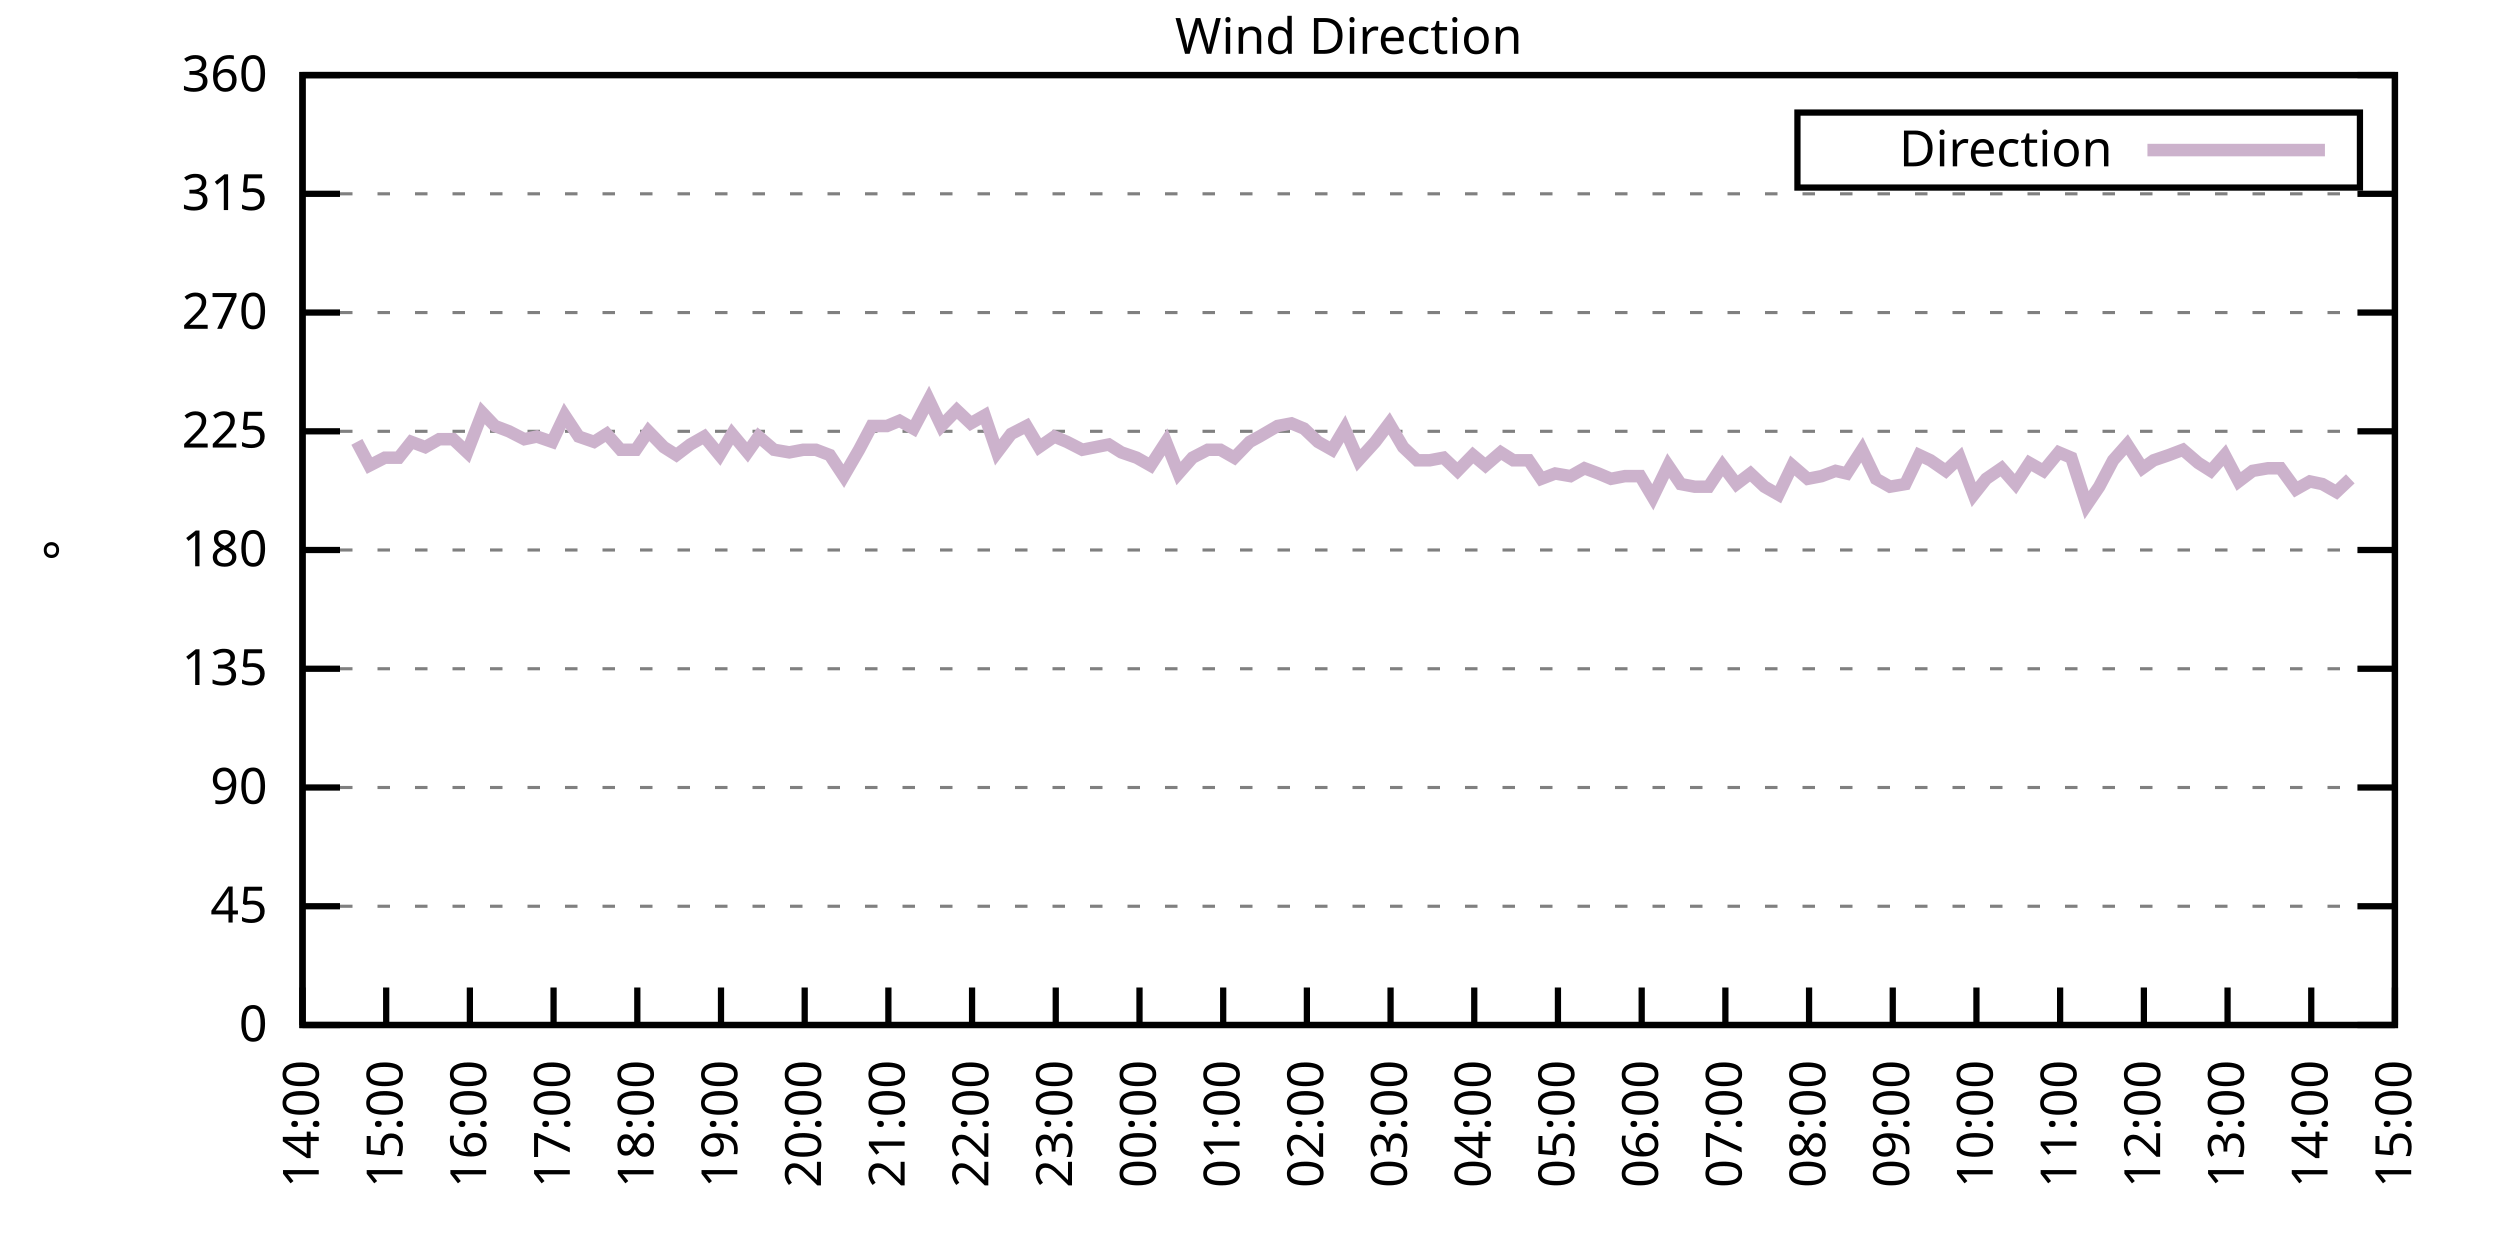
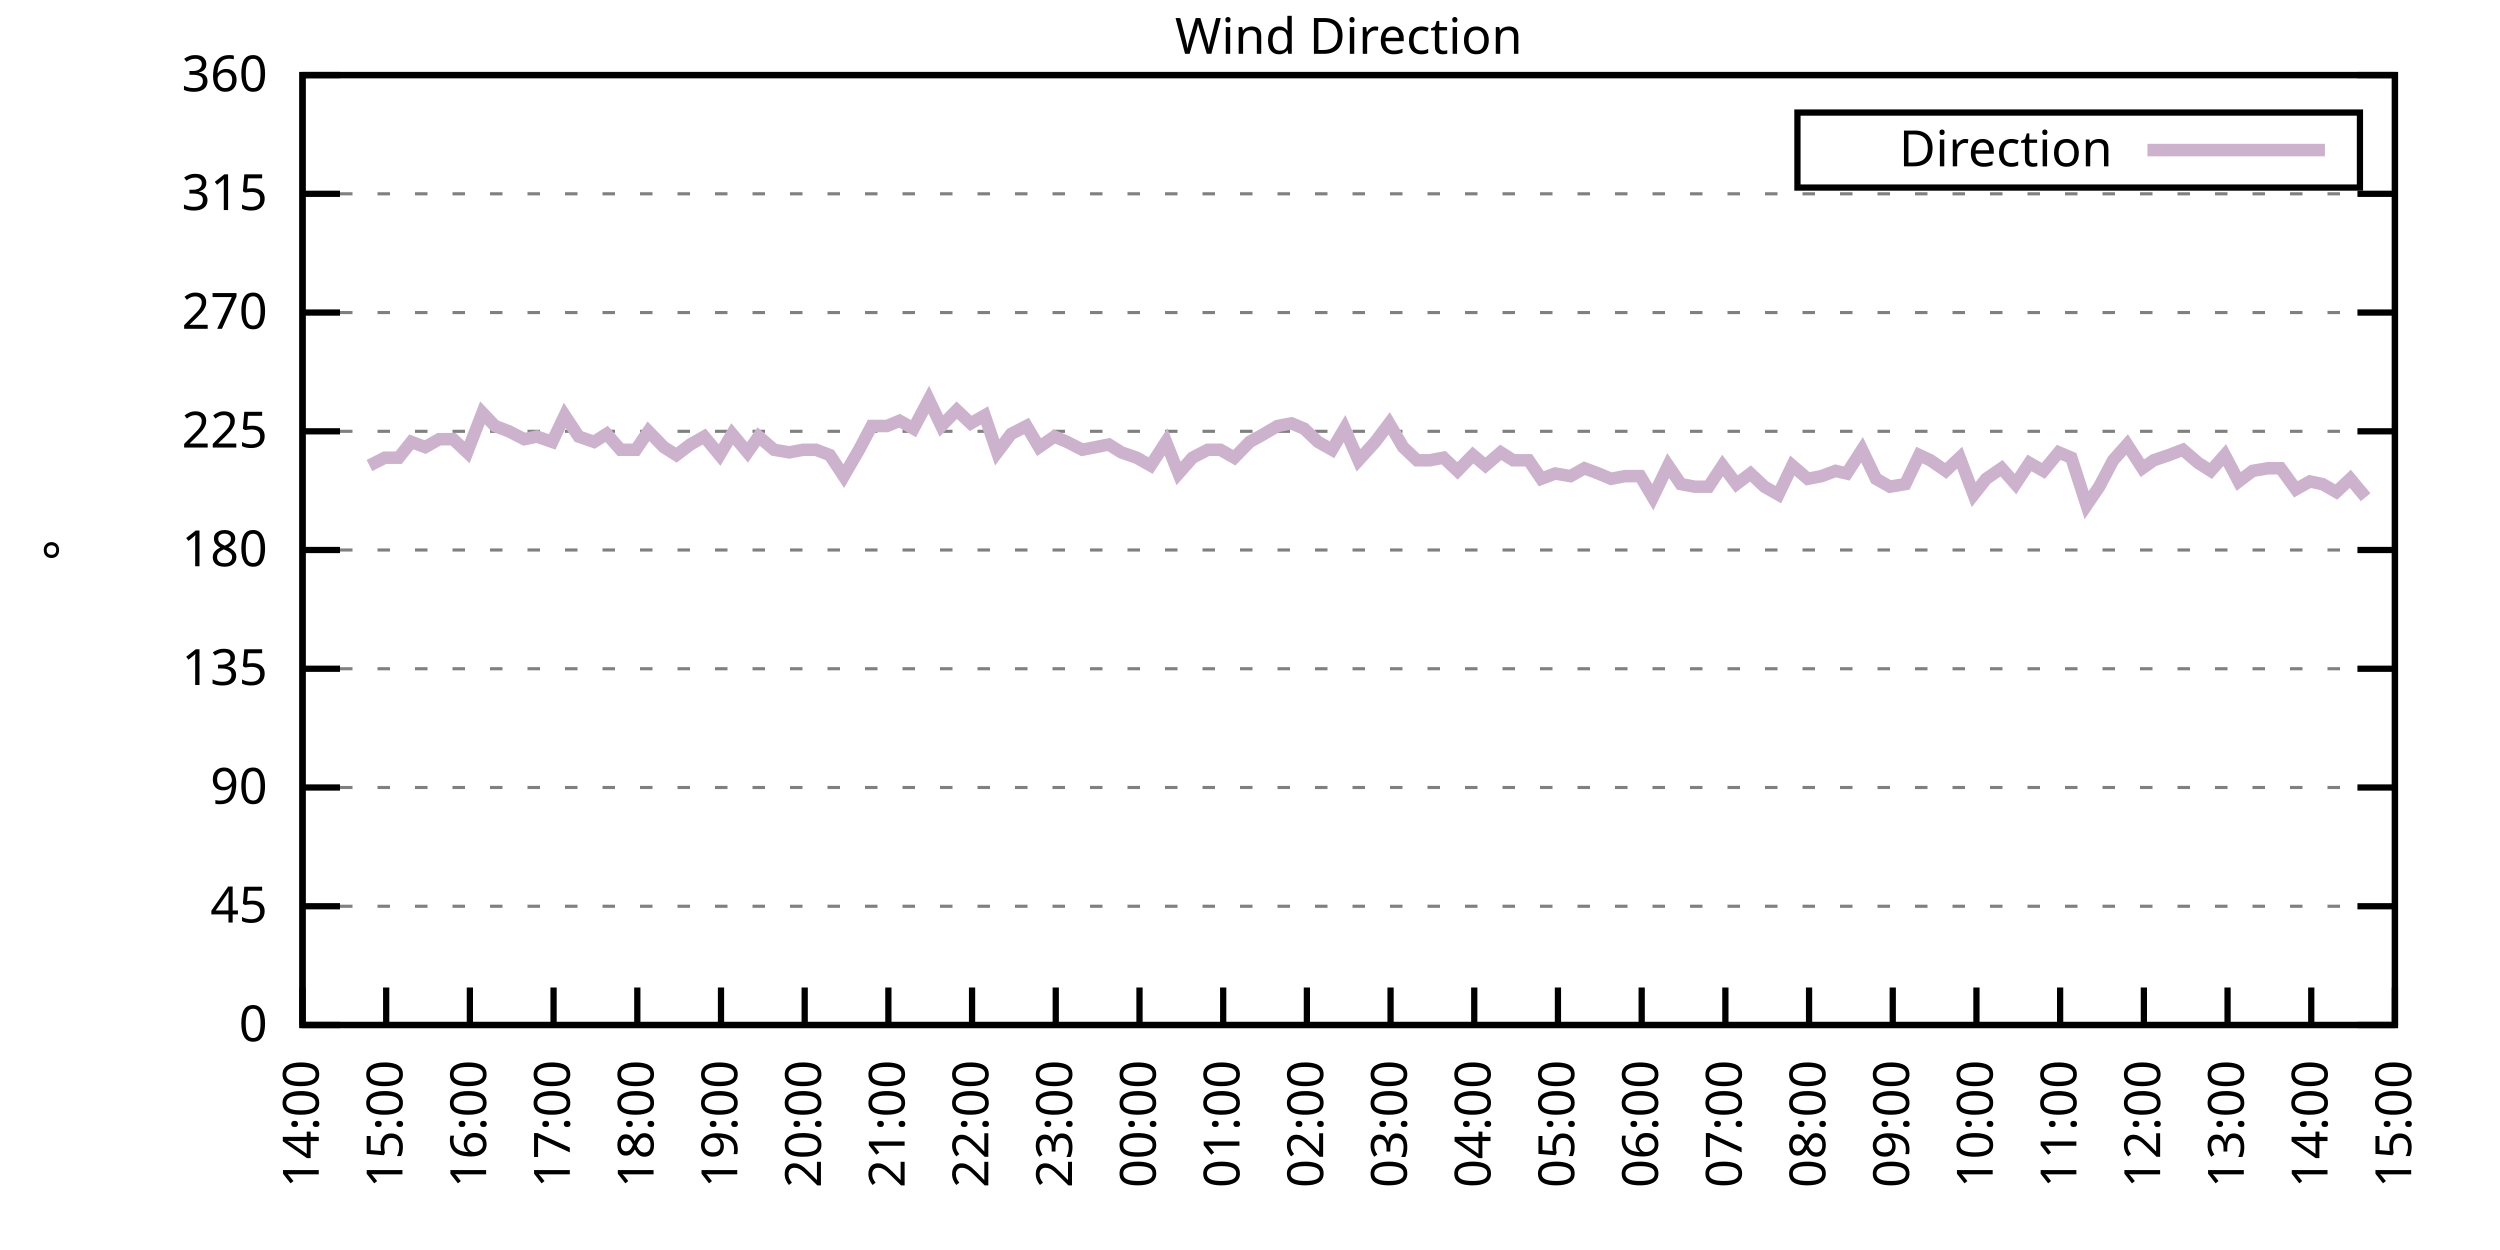
<svg xmlns="http://www.w3.org/2000/svg" xmlns:xlink="http://www.w3.org/1999/xlink" width="400" height="200" viewBox="0 0 400 200">
  <g id="gnuplot_canvas">
    <rect x="0" y="0" width="400" height="200" fill="none" />
    <defs>
      <circle id="gpDot" r="0.5" stroke-width="0.5" stroke="currentColor" />
      <path id="gpPt0" stroke-width="0.333" stroke="currentColor" d="M-1,0 h2 M0,-1 v2" />
      <path id="gpPt1" stroke-width="0.333" stroke="currentColor" d="M-1,-1 L1,1 M1,-1 L-1,1" />
      <path id="gpPt2" stroke-width="0.333" stroke="currentColor" d="M-1,0 L1,0 M0,-1 L0,1 M-1,-1 L1,1 M-1,1 L1,-1" />
      <rect id="gpPt3" stroke-width="0.333" stroke="currentColor" x="-1" y="-1" width="2" height="2" />
      <rect id="gpPt4" stroke-width="0.333" stroke="currentColor" fill="currentColor" x="-1" y="-1" width="2" height="2" />
      <circle id="gpPt5" stroke-width="0.333" stroke="currentColor" cx="0" cy="0" r="1" />
      <use xlink:href="#gpPt5" id="gpPt6" fill="currentColor" stroke="none" />
      <path id="gpPt7" stroke-width="0.333" stroke="currentColor" d="M0,-1.33 L-1.33,0.67 L1.33,0.67 z" />
      <use xlink:href="#gpPt7" id="gpPt8" fill="currentColor" stroke="none" />
      <use xlink:href="#gpPt7" id="gpPt9" stroke="currentColor" transform="rotate(180)" />
      <use xlink:href="#gpPt9" id="gpPt10" fill="currentColor" stroke="none" />
      <use xlink:href="#gpPt3" id="gpPt11" stroke="currentColor" transform="rotate(45)" />
      <use xlink:href="#gpPt11" id="gpPt12" fill="currentColor" stroke="none" />
      <path id="gpPt13" stroke-width="0.333" stroke="currentColor" d="M0,1.330 L1.265,0.411 L0.782,-1.067 L-0.782,-1.076 L-1.265,0.411 z" />
      <use xlink:href="#gpPt13" id="gpPt14" fill="currentColor" stroke="none" />
      <filter id="textbox" filterUnits="objectBoundingBox" x="0" y="0" height="1" width="1">
        <feFlood flood-color="white" flood-opacity="1" result="bgnd" />
        <feComposite in="SourceGraphic" in2="bgnd" operator="atop" />
      </filter>
      <filter id="greybox" filterUnits="objectBoundingBox" x="0" y="0" height="1" width="1">
        <feFlood flood-color="lightgrey" flood-opacity="1" result="grey" />
        <feComposite in="SourceGraphic" in2="grey" operator="atop" />
      </filter>
    </defs>
    <g fill="none" color="white" stroke="currentColor" stroke-width="1.00" stroke-linecap="butt" stroke-linejoin="miter">
</g>
    <g fill="none" color="black" stroke="currentColor" stroke-width="1.00" stroke-linecap="butt" stroke-linejoin="miter">
      <g stroke="none" shape-rendering="crispEdges">
        <polygon fill="rgb(255, 255, 255)" points="48.40,164.00 383.18,164.00 383.18,12.02 48.40,12.02 " />
      </g>
    </g>
    <g fill="none" color="black" stroke="currentColor" stroke-width="1.00" stroke-linecap="butt" stroke-linejoin="miter">
</g>
    <g fill="none" color="black" stroke="black" stroke-width="0.50" stroke-linecap="butt" stroke-linejoin="miter">
</g>
    <g fill="none" color="gray" stroke="currentColor" stroke-width="0.50" stroke-linecap="butt" stroke-linejoin="miter">
      <path stroke="gray" stroke-dasharray="2,4" class="gridline" d="M48.40,164.00 L383.19,164.00  " />
    </g>
    <g fill="none" color="gray" stroke="gray" stroke-width="1.00" stroke-linecap="butt" stroke-linejoin="miter">
</g>
    <g fill="none" color="black" stroke="currentColor" stroke-width="1.00" stroke-linecap="butt" stroke-linejoin="miter">
      <path stroke="black" d="M48.40,164.00 L54.40,164.00 M383.19,164.00 L377.19,164.00  " />
      <g transform="translate(42.80,166.60)" stroke="none" fill="black" font-family="Sans" font-size="8.00" text-anchor="end">
        <text>
          <tspan font-family="Sans"> 0</tspan>
        </text>
      </g>
    </g>
    <g fill="none" color="black" stroke="currentColor" stroke-width="1.00" stroke-linecap="butt" stroke-linejoin="miter">
</g>
    <g fill="none" color="black" stroke="black" stroke-width="0.50" stroke-linecap="butt" stroke-linejoin="miter">
</g>
    <g fill="none" color="gray" stroke="currentColor" stroke-width="0.50" stroke-linecap="butt" stroke-linejoin="miter">
      <path stroke="gray" stroke-dasharray="2,4" class="gridline" d="M48.40,145.00 L383.19,145.00  " />
    </g>
    <g fill="none" color="gray" stroke="gray" stroke-width="1.00" stroke-linecap="butt" stroke-linejoin="miter">
</g>
    <g fill="none" color="black" stroke="currentColor" stroke-width="1.00" stroke-linecap="butt" stroke-linejoin="miter">
      <path stroke="black" d="M48.40,145.00 L54.40,145.00 M383.19,145.00 L377.19,145.00  " />
      <g transform="translate(42.80,147.60)" stroke="none" fill="black" font-family="Sans" font-size="8.00" text-anchor="end">
        <text>
          <tspan font-family="Sans"> 45</tspan>
        </text>
      </g>
    </g>
    <g fill="none" color="black" stroke="currentColor" stroke-width="1.00" stroke-linecap="butt" stroke-linejoin="miter">
</g>
    <g fill="none" color="black" stroke="black" stroke-width="0.50" stroke-linecap="butt" stroke-linejoin="miter">
</g>
    <g fill="none" color="gray" stroke="currentColor" stroke-width="0.50" stroke-linecap="butt" stroke-linejoin="miter">
      <path stroke="gray" stroke-dasharray="2,4" class="gridline" d="M48.40,126.00 L383.19,126.00  " />
    </g>
    <g fill="none" color="gray" stroke="gray" stroke-width="1.00" stroke-linecap="butt" stroke-linejoin="miter">
</g>
    <g fill="none" color="black" stroke="currentColor" stroke-width="1.00" stroke-linecap="butt" stroke-linejoin="miter">
      <path stroke="black" d="M48.40,126.00 L54.40,126.00 M383.19,126.00 L377.19,126.00  " />
      <g transform="translate(42.80,128.60)" stroke="none" fill="black" font-family="Sans" font-size="8.00" text-anchor="end">
        <text>
          <tspan font-family="Sans"> 90</tspan>
        </text>
      </g>
    </g>
    <g fill="none" color="black" stroke="currentColor" stroke-width="1.00" stroke-linecap="butt" stroke-linejoin="miter">
</g>
    <g fill="none" color="black" stroke="black" stroke-width="0.50" stroke-linecap="butt" stroke-linejoin="miter">
</g>
    <g fill="none" color="gray" stroke="currentColor" stroke-width="0.50" stroke-linecap="butt" stroke-linejoin="miter">
      <path stroke="gray" stroke-dasharray="2,4" class="gridline" d="M48.40,107.00 L383.19,107.00  " />
    </g>
    <g fill="none" color="gray" stroke="gray" stroke-width="1.00" stroke-linecap="butt" stroke-linejoin="miter">
</g>
    <g fill="none" color="black" stroke="currentColor" stroke-width="1.00" stroke-linecap="butt" stroke-linejoin="miter">
      <path stroke="black" d="M48.40,107.00 L54.40,107.00 M383.19,107.00 L377.19,107.00  " />
      <g transform="translate(42.80,109.60)" stroke="none" fill="black" font-family="Sans" font-size="8.00" text-anchor="end">
        <text>
          <tspan font-family="Sans"> 135</tspan>
        </text>
      </g>
    </g>
    <g fill="none" color="black" stroke="currentColor" stroke-width="1.00" stroke-linecap="butt" stroke-linejoin="miter">
</g>
    <g fill="none" color="black" stroke="black" stroke-width="0.50" stroke-linecap="butt" stroke-linejoin="miter">
</g>
    <g fill="none" color="gray" stroke="currentColor" stroke-width="0.50" stroke-linecap="butt" stroke-linejoin="miter">
      <path stroke="gray" stroke-dasharray="2,4" class="gridline" d="M48.40,88.00 L383.19,88.00  " />
    </g>
    <g fill="none" color="gray" stroke="gray" stroke-width="1.00" stroke-linecap="butt" stroke-linejoin="miter">
</g>
    <g fill="none" color="black" stroke="currentColor" stroke-width="1.00" stroke-linecap="butt" stroke-linejoin="miter">
      <path stroke="black" d="M48.40,88.00 L54.40,88.00 M383.19,88.00 L377.19,88.00  " />
      <g transform="translate(42.80,90.60)" stroke="none" fill="black" font-family="Sans" font-size="8.00" text-anchor="end">
        <text>
          <tspan font-family="Sans"> 180</tspan>
        </text>
      </g>
    </g>
    <g fill="none" color="black" stroke="currentColor" stroke-width="1.00" stroke-linecap="butt" stroke-linejoin="miter">
</g>
    <g fill="none" color="black" stroke="black" stroke-width="0.50" stroke-linecap="butt" stroke-linejoin="miter">
</g>
    <g fill="none" color="gray" stroke="currentColor" stroke-width="0.50" stroke-linecap="butt" stroke-linejoin="miter">
      <path stroke="gray" stroke-dasharray="2,4" class="gridline" d="M48.40,69.01 L383.19,69.01  " />
    </g>
    <g fill="none" color="gray" stroke="gray" stroke-width="1.00" stroke-linecap="butt" stroke-linejoin="miter">
</g>
    <g fill="none" color="black" stroke="currentColor" stroke-width="1.00" stroke-linecap="butt" stroke-linejoin="miter">
      <path stroke="black" d="M48.40,69.01 L54.40,69.01 M383.19,69.01 L377.19,69.01  " />
      <g transform="translate(42.80,71.61)" stroke="none" fill="black" font-family="Sans" font-size="8.00" text-anchor="end">
        <text>
          <tspan font-family="Sans"> 225</tspan>
        </text>
      </g>
    </g>
    <g fill="none" color="black" stroke="currentColor" stroke-width="1.00" stroke-linecap="butt" stroke-linejoin="miter">
</g>
    <g fill="none" color="black" stroke="black" stroke-width="0.50" stroke-linecap="butt" stroke-linejoin="miter">
</g>
    <g fill="none" color="gray" stroke="currentColor" stroke-width="0.50" stroke-linecap="butt" stroke-linejoin="miter">
      <path stroke="gray" stroke-dasharray="2,4" class="gridline" d="M48.40,50.01 L383.19,50.01  " />
    </g>
    <g fill="none" color="gray" stroke="gray" stroke-width="1.00" stroke-linecap="butt" stroke-linejoin="miter">
</g>
    <g fill="none" color="black" stroke="currentColor" stroke-width="1.00" stroke-linecap="butt" stroke-linejoin="miter">
      <path stroke="black" d="M48.40,50.01 L54.40,50.01 M383.19,50.01 L377.19,50.01  " />
      <g transform="translate(42.80,52.61)" stroke="none" fill="black" font-family="Sans" font-size="8.00" text-anchor="end">
        <text>
          <tspan font-family="Sans"> 270</tspan>
        </text>
      </g>
    </g>
    <g fill="none" color="black" stroke="currentColor" stroke-width="1.00" stroke-linecap="butt" stroke-linejoin="miter">
</g>
    <g fill="none" color="black" stroke="black" stroke-width="0.50" stroke-linecap="butt" stroke-linejoin="miter">
</g>
    <g fill="none" color="gray" stroke="currentColor" stroke-width="0.50" stroke-linecap="butt" stroke-linejoin="miter">
      <path stroke="gray" stroke-dasharray="2,4" class="gridline" d="M48.40,31.01 L383.19,31.01  " />
    </g>
    <g fill="none" color="gray" stroke="gray" stroke-width="1.00" stroke-linecap="butt" stroke-linejoin="miter">
</g>
    <g fill="none" color="black" stroke="currentColor" stroke-width="1.00" stroke-linecap="butt" stroke-linejoin="miter">
      <path stroke="black" d="M48.40,31.01 L54.40,31.01 M383.19,31.01 L377.19,31.01  " />
      <g transform="translate(42.80,33.61)" stroke="none" fill="black" font-family="Sans" font-size="8.00" text-anchor="end">
        <text>
          <tspan font-family="Sans"> 315</tspan>
        </text>
      </g>
    </g>
    <g fill="none" color="black" stroke="currentColor" stroke-width="1.00" stroke-linecap="butt" stroke-linejoin="miter">
</g>
    <g fill="none" color="black" stroke="black" stroke-width="0.50" stroke-linecap="butt" stroke-linejoin="miter">
</g>
    <g fill="none" color="gray" stroke="currentColor" stroke-width="0.50" stroke-linecap="butt" stroke-linejoin="miter">
      <path stroke="gray" stroke-dasharray="2,4" class="gridline" d="M48.40,12.01 L383.19,12.01  " />
    </g>
    <g fill="none" color="gray" stroke="gray" stroke-width="1.00" stroke-linecap="butt" stroke-linejoin="miter">
</g>
    <g fill="none" color="black" stroke="currentColor" stroke-width="1.00" stroke-linecap="butt" stroke-linejoin="miter">
      <path stroke="black" d="M48.40,12.01 L54.40,12.01 M383.19,12.01 L377.19,12.01  " />
      <g transform="translate(42.80,14.61)" stroke="none" fill="black" font-family="Sans" font-size="8.00" text-anchor="end">
        <text>
          <tspan font-family="Sans"> 360</tspan>
        </text>
      </g>
    </g>
    <g fill="none" color="black" stroke="currentColor" stroke-width="1.00" stroke-linecap="butt" stroke-linejoin="miter">
      <path stroke="black" d="M48.40,164.00 L48.40,158.00  " />
      <g transform="translate(51.00,169.60) rotate(270.00)" stroke="none" fill="black" font-family="Sans" font-size="8.00" text-anchor="end">
        <text>
          <tspan font-family="Sans">14:00</tspan>
        </text>
      </g>
    </g>
    <g fill="none" color="black" stroke="currentColor" stroke-width="1.00" stroke-linecap="butt" stroke-linejoin="miter">
      <path stroke="black" d="M61.79,164.00 L61.79,158.00  " />
      <g transform="translate(64.39,169.60) rotate(270.00)" stroke="none" fill="black" font-family="Sans" font-size="8.00" text-anchor="end">
        <text>
          <tspan font-family="Sans">15:00</tspan>
        </text>
      </g>
    </g>
    <g fill="none" color="black" stroke="currentColor" stroke-width="1.00" stroke-linecap="butt" stroke-linejoin="miter">
      <path stroke="black" d="M75.18,164.00 L75.18,158.00  " />
      <g transform="translate(77.78,169.60) rotate(270.00)" stroke="none" fill="black" font-family="Sans" font-size="8.00" text-anchor="end">
        <text>
          <tspan font-family="Sans">16:00</tspan>
        </text>
      </g>
    </g>
    <g fill="none" color="black" stroke="currentColor" stroke-width="1.00" stroke-linecap="butt" stroke-linejoin="miter">
      <path stroke="black" d="M88.57,164.00 L88.57,158.00  " />
      <g transform="translate(91.17,169.60) rotate(270.00)" stroke="none" fill="black" font-family="Sans" font-size="8.00" text-anchor="end">
        <text>
          <tspan font-family="Sans">17:00</tspan>
        </text>
      </g>
    </g>
    <g fill="none" color="black" stroke="currentColor" stroke-width="1.00" stroke-linecap="butt" stroke-linejoin="miter">
      <path stroke="black" d="M101.97,164.00 L101.97,158.00  " />
      <g transform="translate(104.57,169.60) rotate(270.00)" stroke="none" fill="black" font-family="Sans" font-size="8.00" text-anchor="end">
        <text>
          <tspan font-family="Sans">18:00</tspan>
        </text>
      </g>
    </g>
    <g fill="none" color="black" stroke="currentColor" stroke-width="1.00" stroke-linecap="butt" stroke-linejoin="miter">
      <path stroke="black" d="M115.36,164.00 L115.36,158.00  " />
      <g transform="translate(117.96,169.60) rotate(270.00)" stroke="none" fill="black" font-family="Sans" font-size="8.00" text-anchor="end">
        <text>
          <tspan font-family="Sans">19:00</tspan>
        </text>
      </g>
    </g>
    <g fill="none" color="black" stroke="currentColor" stroke-width="1.00" stroke-linecap="butt" stroke-linejoin="miter">
      <path stroke="black" d="M128.75,164.00 L128.75,158.00  " />
      <g transform="translate(131.35,169.60) rotate(270.00)" stroke="none" fill="black" font-family="Sans" font-size="8.00" text-anchor="end">
        <text>
          <tspan font-family="Sans">20:00</tspan>
        </text>
      </g>
    </g>
    <g fill="none" color="black" stroke="currentColor" stroke-width="1.00" stroke-linecap="butt" stroke-linejoin="miter">
      <path stroke="black" d="M142.14,164.00 L142.14,158.00  " />
      <g transform="translate(144.74,169.60) rotate(270.00)" stroke="none" fill="black" font-family="Sans" font-size="8.00" text-anchor="end">
        <text>
          <tspan font-family="Sans">21:00</tspan>
        </text>
      </g>
    </g>
    <g fill="none" color="black" stroke="currentColor" stroke-width="1.00" stroke-linecap="butt" stroke-linejoin="miter">
      <path stroke="black" d="M155.53,164.00 L155.53,158.00  " />
      <g transform="translate(158.13,169.60) rotate(270.00)" stroke="none" fill="black" font-family="Sans" font-size="8.00" text-anchor="end">
        <text>
          <tspan font-family="Sans">22:00</tspan>
        </text>
      </g>
    </g>
    <g fill="none" color="black" stroke="currentColor" stroke-width="1.00" stroke-linecap="butt" stroke-linejoin="miter">
      <path stroke="black" d="M168.92,164.00 L168.92,158.00  " />
      <g transform="translate(171.52,169.60) rotate(270.00)" stroke="none" fill="black" font-family="Sans" font-size="8.00" text-anchor="end">
        <text>
          <tspan font-family="Sans">23:00</tspan>
        </text>
      </g>
    </g>
    <g fill="none" color="black" stroke="currentColor" stroke-width="1.00" stroke-linecap="butt" stroke-linejoin="miter">
      <path stroke="black" d="M182.32,164.00 L182.32,158.00  " />
      <g transform="translate(184.92,169.60) rotate(270.00)" stroke="none" fill="black" font-family="Sans" font-size="8.00" text-anchor="end">
        <text>
          <tspan font-family="Sans">00:00</tspan>
        </text>
      </g>
    </g>
    <g fill="none" color="black" stroke="currentColor" stroke-width="1.00" stroke-linecap="butt" stroke-linejoin="miter">
      <path stroke="black" d="M195.71,164.00 L195.71,158.00  " />
      <g transform="translate(198.31,169.60) rotate(270.00)" stroke="none" fill="black" font-family="Sans" font-size="8.00" text-anchor="end">
        <text>
          <tspan font-family="Sans">01:00</tspan>
        </text>
      </g>
    </g>
    <g fill="none" color="black" stroke="currentColor" stroke-width="1.00" stroke-linecap="butt" stroke-linejoin="miter">
      <path stroke="black" d="M209.10,164.00 L209.10,158.00  " />
      <g transform="translate(211.70,169.60) rotate(270.00)" stroke="none" fill="black" font-family="Sans" font-size="8.00" text-anchor="end">
        <text>
          <tspan font-family="Sans">02:00</tspan>
        </text>
      </g>
    </g>
    <g fill="none" color="black" stroke="currentColor" stroke-width="1.00" stroke-linecap="butt" stroke-linejoin="miter">
      <path stroke="black" d="M222.49,164.00 L222.49,158.00  " />
      <g transform="translate(225.09,169.60) rotate(270.00)" stroke="none" fill="black" font-family="Sans" font-size="8.00" text-anchor="end">
        <text>
          <tspan font-family="Sans">03:00</tspan>
        </text>
      </g>
    </g>
    <g fill="none" color="black" stroke="currentColor" stroke-width="1.00" stroke-linecap="butt" stroke-linejoin="miter">
      <path stroke="black" d="M235.88,164.00 L235.88,158.00  " />
      <g transform="translate(238.48,169.60) rotate(270.00)" stroke="none" fill="black" font-family="Sans" font-size="8.00" text-anchor="end">
        <text>
          <tspan font-family="Sans">04:00</tspan>
        </text>
      </g>
    </g>
    <g fill="none" color="black" stroke="currentColor" stroke-width="1.00" stroke-linecap="butt" stroke-linejoin="miter">
      <path stroke="black" d="M249.27,164.00 L249.27,158.00  " />
      <g transform="translate(251.87,169.60) rotate(270.00)" stroke="none" fill="black" font-family="Sans" font-size="8.00" text-anchor="end">
        <text>
          <tspan font-family="Sans">05:00</tspan>
        </text>
      </g>
    </g>
    <g fill="none" color="black" stroke="currentColor" stroke-width="1.00" stroke-linecap="butt" stroke-linejoin="miter">
      <path stroke="black" d="M262.67,164.00 L262.67,158.00  " />
      <g transform="translate(265.27,169.60) rotate(270.00)" stroke="none" fill="black" font-family="Sans" font-size="8.00" text-anchor="end">
        <text>
          <tspan font-family="Sans">06:00</tspan>
        </text>
      </g>
    </g>
    <g fill="none" color="black" stroke="currentColor" stroke-width="1.00" stroke-linecap="butt" stroke-linejoin="miter">
      <path stroke="black" d="M276.06,164.00 L276.06,158.00  " />
      <g transform="translate(278.66,169.60) rotate(270.00)" stroke="none" fill="black" font-family="Sans" font-size="8.00" text-anchor="end">
        <text>
          <tspan font-family="Sans">07:00</tspan>
        </text>
      </g>
    </g>
    <g fill="none" color="black" stroke="currentColor" stroke-width="1.00" stroke-linecap="butt" stroke-linejoin="miter">
      <path stroke="black" d="M289.45,164.00 L289.45,158.00  " />
      <g transform="translate(292.05,169.60) rotate(270.00)" stroke="none" fill="black" font-family="Sans" font-size="8.00" text-anchor="end">
        <text>
          <tspan font-family="Sans">08:00</tspan>
        </text>
      </g>
    </g>
    <g fill="none" color="black" stroke="currentColor" stroke-width="1.00" stroke-linecap="butt" stroke-linejoin="miter">
      <path stroke="black" d="M302.84,164.00 L302.84,158.00  " />
      <g transform="translate(305.44,169.60) rotate(270.00)" stroke="none" fill="black" font-family="Sans" font-size="8.00" text-anchor="end">
        <text>
          <tspan font-family="Sans">09:00</tspan>
        </text>
      </g>
    </g>
    <g fill="none" color="black" stroke="currentColor" stroke-width="1.00" stroke-linecap="butt" stroke-linejoin="miter">
      <path stroke="black" d="M316.23,164.00 L316.23,158.00  " />
      <g transform="translate(318.83,169.60) rotate(270.00)" stroke="none" fill="black" font-family="Sans" font-size="8.00" text-anchor="end">
        <text>
          <tspan font-family="Sans">10:00</tspan>
        </text>
      </g>
    </g>
    <g fill="none" color="black" stroke="currentColor" stroke-width="1.00" stroke-linecap="butt" stroke-linejoin="miter">
      <path stroke="black" d="M329.62,164.00 L329.62,158.00  " />
      <g transform="translate(332.22,169.60) rotate(270.00)" stroke="none" fill="black" font-family="Sans" font-size="8.00" text-anchor="end">
        <text>
          <tspan font-family="Sans">11:00</tspan>
        </text>
      </g>
    </g>
    <g fill="none" color="black" stroke="currentColor" stroke-width="1.00" stroke-linecap="butt" stroke-linejoin="miter">
      <path stroke="black" d="M343.02,164.00 L343.02,158.00  " />
      <g transform="translate(345.62,169.60) rotate(270.00)" stroke="none" fill="black" font-family="Sans" font-size="8.00" text-anchor="end">
        <text>
          <tspan font-family="Sans">12:00</tspan>
        </text>
      </g>
    </g>
    <g fill="none" color="black" stroke="currentColor" stroke-width="1.00" stroke-linecap="butt" stroke-linejoin="miter">
      <path stroke="black" d="M356.41,164.00 L356.41,158.00  " />
      <g transform="translate(359.01,169.60) rotate(270.00)" stroke="none" fill="black" font-family="Sans" font-size="8.00" text-anchor="end">
        <text>
          <tspan font-family="Sans">13:00</tspan>
        </text>
      </g>
    </g>
    <g fill="none" color="black" stroke="currentColor" stroke-width="1.00" stroke-linecap="butt" stroke-linejoin="miter">
      <path stroke="black" d="M369.80,164.00 L369.80,158.00  " />
      <g transform="translate(372.40,169.60) rotate(270.00)" stroke="none" fill="black" font-family="Sans" font-size="8.00" text-anchor="end">
        <text>
          <tspan font-family="Sans">14:00</tspan>
        </text>
      </g>
    </g>
    <g fill="none" color="black" stroke="currentColor" stroke-width="1.00" stroke-linecap="butt" stroke-linejoin="miter">
      <path stroke="black" d="M383.19,164.00 L383.19,158.00  " />
      <g transform="translate(385.79,169.60) rotate(270.00)" stroke="none" fill="black" font-family="Sans" font-size="8.00" text-anchor="end">
        <text>
          <tspan font-family="Sans">15:00</tspan>
        </text>
      </g>
    </g>
    <g fill="none" color="black" stroke="currentColor" stroke-width="1.00" stroke-linecap="butt" stroke-linejoin="miter">
</g>
    <g fill="none" color="black" stroke="currentColor" stroke-width="1.00" stroke-linecap="butt" stroke-linejoin="miter">
      <path stroke="black" d="M48.40,12.01 L48.40,164.00 L383.19,164.00 L383.19,12.01 L48.40,12.01 Z  " />
    </g>
    <g fill="none" color="black" stroke="currentColor" stroke-width="1.00" stroke-linecap="butt" stroke-linejoin="miter">
</g>
    <g fill="none" color="black" stroke="currentColor" stroke-width="1.00" stroke-linecap="butt" stroke-linejoin="miter">
      <path stroke="black" d="M287.59,30.01 L287.59,18.01 L377.59,18.01 L377.59,30.01 L287.59,30.01 Z  " />
    </g>
    <g id="Wind_direction_plot_1">
      <g fill="none" color="white" stroke="black" stroke-width="2.00" stroke-linecap="butt" stroke-linejoin="miter">
</g>
      <g fill="none" color="black" stroke="currentColor" stroke-width="2.00" stroke-linecap="butt" stroke-linejoin="miter">
        <g transform="translate(337.99,26.61)" stroke="none" fill="black" font-family="Sans" font-size="8.00" text-anchor="end">
          <text>
            <tspan font-family="Sans">Direction</tspan>
          </text>
        </g>
      </g>
      <g fill="none" color="black" stroke="currentColor" stroke-width="2.00" stroke-linecap="butt" stroke-linejoin="miter">
-         <path stroke="rgb(204, 178, 204)" d="M343.59,24.01 L371.99,24.01 M57.10,70.70 L59.11,74.49 L61.57,73.23 L63.80,73.23 L65.81,70.70 L68.04,71.54   L70.27,70.27 L72.50,70.27 L74.74,72.38 L77.19,66.05 L79.20,68.16 L81.43,69.01 L83.89,70.27 L85.90,69.85   L88.35,70.70 L90.36,66.47 L92.59,69.85 L95.05,70.70 L97.06,69.43 L99.29,71.96 L101.74,71.96 L103.75,69.01   L106.21,71.54 L108.22,72.81 L110.45,71.12 L112.68,69.85 L115.13,72.81 L117.14,69.43 L119.60,72.38 L121.38,69.85   L123.84,71.96 L126.29,72.38 L128.53,71.96 L130.54,71.96 L132.77,72.81 L135.00,76.18 L137.45,71.96 L139.46,68.16   L141.92,68.16 L143.93,67.32 L146.16,68.58 L148.61,63.94 L150.62,68.16 L153.08,65.63 L155.31,67.74 L157.54,66.47   L159.55,72.38 L161.78,69.43 L164.24,68.16 L166.25,71.54 L168.70,69.85 L170.71,70.70 L173.17,71.96 L177.41,71.12   L179.41,72.38 L181.87,73.23 L184.10,74.49 L186.56,70.70 L188.57,75.76 L190.80,73.23 L193.25,71.96 L195.26,71.96   L197.49,73.23 L199.95,70.70 L201.51,69.85 L204.41,68.16 L206.64,67.74 L208.65,68.58 L210.88,70.70 L213.12,71.96   L215.13,68.58 L217.36,73.65 L220.04,70.70 L222.27,67.74 L224.50,71.54 L226.73,73.65 L228.74,73.65 L230.97,73.23   L233.20,75.34 L235.66,72.81 L237.67,74.49 L240.12,72.38 L242.13,73.65 L244.59,73.65 L246.60,76.61 L248.83,75.76   L251.28,76.18 L253.51,74.92 L255.75,75.76 L257.76,76.61 L259.99,76.18 L262.44,76.18 L264.45,79.56 L266.91,74.49   L268.92,77.45 L271.15,77.87 L273.38,77.87 L275.61,74.49 L277.84,77.45 L280.07,75.76 L282.31,77.87 L284.54,79.14   L286.77,74.49 L289.23,76.61 L291.46,76.18 L293.69,75.34 L295.48,75.76 L297.93,71.96 L300.16,76.61 L302.39,77.87   L304.85,77.45 L307.08,72.81 L308.87,73.65 L311.32,75.34 L313.55,73.23 L315.79,79.14 L317.79,76.61 L320.25,74.92   L322.48,77.45 L324.71,74.07 L326.95,75.34 L329.40,72.38 L331.41,73.23 L333.86,80.83 L335.87,77.87 L338.10,73.65   L340.34,71.12 L342.79,74.92 L344.58,73.65 L347.03,72.81 L349.26,71.96 L351.72,74.07 L353.73,75.34 L355.96,72.81   L358.19,77.03 L360.42,75.34 L362.88,74.92 L364.89,74.92 L367.34,78.29 L369.58,77.03 L371.58,77.45 L373.82,78.72   L376.05,76.61  " />
+         <path stroke="rgb(204, 178, 204)" d="M343.59,24.01 L371.99,24.01 M59.11,74.49 L61.57,73.23 L63.80,73.23 L65.81,70.70 L68.04,71.54 L70.27,70.27   L72.50,70.27 L74.74,72.38 L77.19,66.05 L79.20,68.16 L81.43,69.01 L83.89,70.27 L85.90,69.85 L88.35,70.70   L90.36,66.47 L92.59,69.85 L95.05,70.70 L97.06,69.43 L99.29,71.96 L101.74,71.96 L103.75,69.01 L106.21,71.54   L108.22,72.81 L110.45,71.12 L112.68,69.85 L115.13,72.81 L117.14,69.43 L119.60,72.38 L121.38,69.85 L123.84,71.96   L126.29,72.38 L128.53,71.96 L130.54,71.96 L132.77,72.81 L135.00,76.18 L137.45,71.96 L139.46,68.16 L141.92,68.16   L143.93,67.32 L146.16,68.58 L148.61,63.94 L150.62,68.16 L153.08,65.63 L155.31,67.74 L157.54,66.47 L159.55,72.38   L161.78,69.43 L164.24,68.16 L166.25,71.54 L168.70,69.85 L170.71,70.70 L173.17,71.96 L177.41,71.12 L179.41,72.38   L181.87,73.23 L184.10,74.49 L186.56,70.70 L188.57,75.76 L190.80,73.23 L193.25,71.96 L195.26,71.96 L197.49,73.23   L199.95,70.70 L201.51,69.85 L204.41,68.16 L206.64,67.74 L208.65,68.58 L210.88,70.70 L213.12,71.96 L215.13,68.58   L217.36,73.65 L220.04,70.70 L222.27,67.74 L224.50,71.54 L226.73,73.65 L228.74,73.65 L230.97,73.23 L233.20,75.34   L235.66,72.81 L237.67,74.49 L240.12,72.38 L242.13,73.65 L244.59,73.65 L246.60,76.61 L248.83,75.76 L251.28,76.18   L253.51,74.92 L255.75,75.76 L257.76,76.61 L259.99,76.18 L262.44,76.18 L264.45,79.56 L266.91,74.49 L268.92,77.45   L271.15,77.87 L273.38,77.87 L275.61,74.49 L277.84,77.45 L280.07,75.76 L282.31,77.87 L284.54,79.14 L286.77,74.49   L289.23,76.61 L291.46,76.18 L293.69,75.34 L295.48,75.76 L297.93,71.96 L300.16,76.61 L302.39,77.87 L304.85,77.45   L307.08,72.81 L308.87,73.65 L311.32,75.34 L313.55,73.23 L315.79,79.14 L317.79,76.61 L320.25,74.92 L322.48,77.45   L324.71,74.07 L326.95,75.34 L329.40,72.38 L331.41,73.23 L333.86,80.83 L335.87,77.87 L338.10,73.65 L340.34,71.12   L342.79,74.92 L344.58,73.65 L347.03,72.81 L349.26,71.96 L351.72,74.07 L353.73,75.34 L355.96,72.81 L358.19,77.03   L360.42,75.34 L362.88,74.92 L364.89,74.92 L367.34,78.29 L369.58,77.03 L371.58,77.45 L373.82,78.72 L376.05,76.61   L378.50,79.56  " />
      </g>
    </g>
    <g fill="none" color="black" stroke="currentColor" stroke-width="2.00" stroke-linecap="butt" stroke-linejoin="miter">
</g>
    <g fill="none" color="black" stroke="black" stroke-width="1.00" stroke-linecap="butt" stroke-linejoin="miter">
</g>
    <g fill="none" color="black" stroke="currentColor" stroke-width="1.00" stroke-linecap="butt" stroke-linejoin="miter">
      <path stroke="black" d="M48.40,12.01 L48.40,164.00 L383.19,164.00 L383.19,12.01 L48.40,12.01 Z  " />
      <g transform="translate(12.80,88.01) rotate(270.00)" stroke="none" fill="black" font-family="Sans" font-size="8.00" text-anchor="middle">
        <text>
          <tspan font-family="Sans">°</tspan>
        </text>
      </g>
    </g>
    <g fill="none" color="black" stroke="currentColor" stroke-width="1.00" stroke-linecap="butt" stroke-linejoin="miter">
</g>
    <g fill="none" color="black" stroke="currentColor" stroke-width="1.00" stroke-linecap="butt" stroke-linejoin="miter">
      <g transform="translate(215.79,8.61)" stroke="none" fill="black" font-family="Sans" font-size="8.00" text-anchor="middle">
        <text>
          <tspan font-family="Sans">Wind Direction</tspan>
        </text>
      </g>
    </g>
    <g fill="none" color="black" stroke="currentColor" stroke-width="1.00" stroke-linecap="butt" stroke-linejoin="miter">
</g>
  </g>
</svg>
